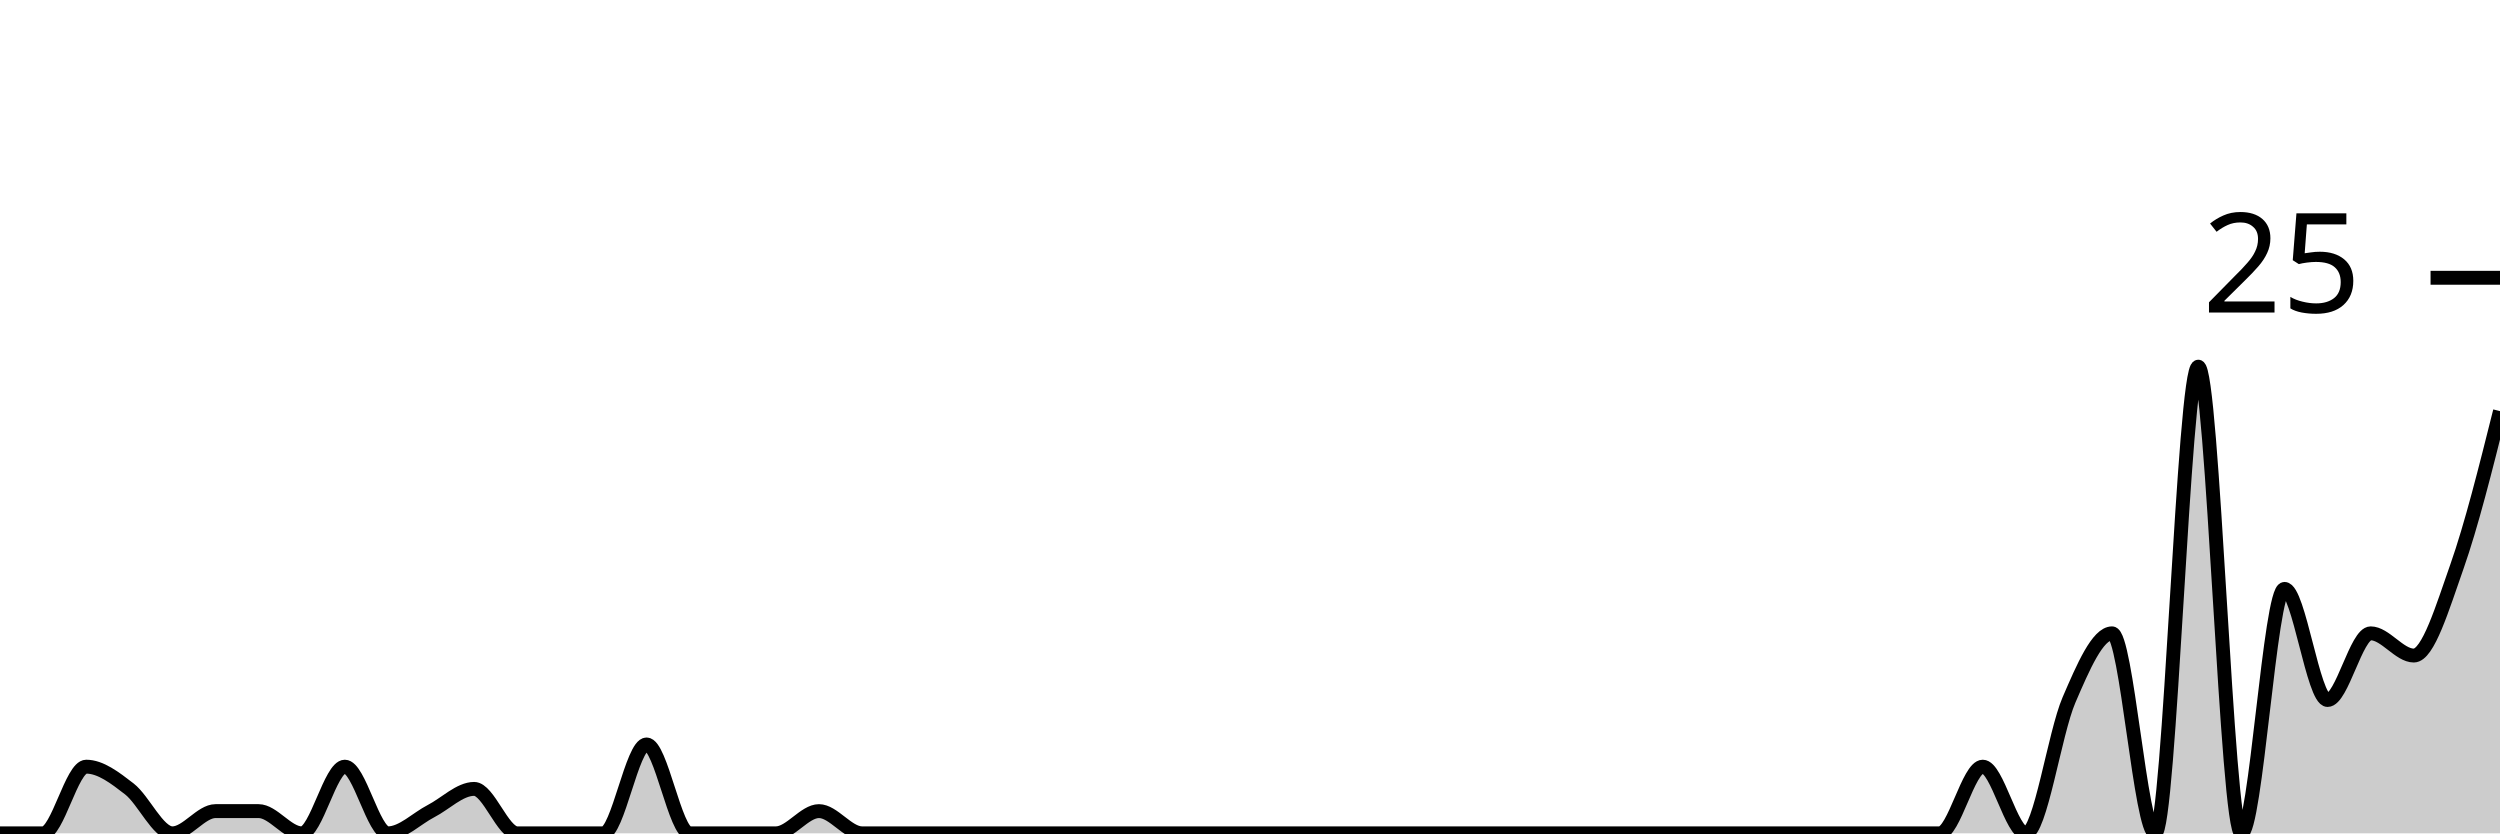
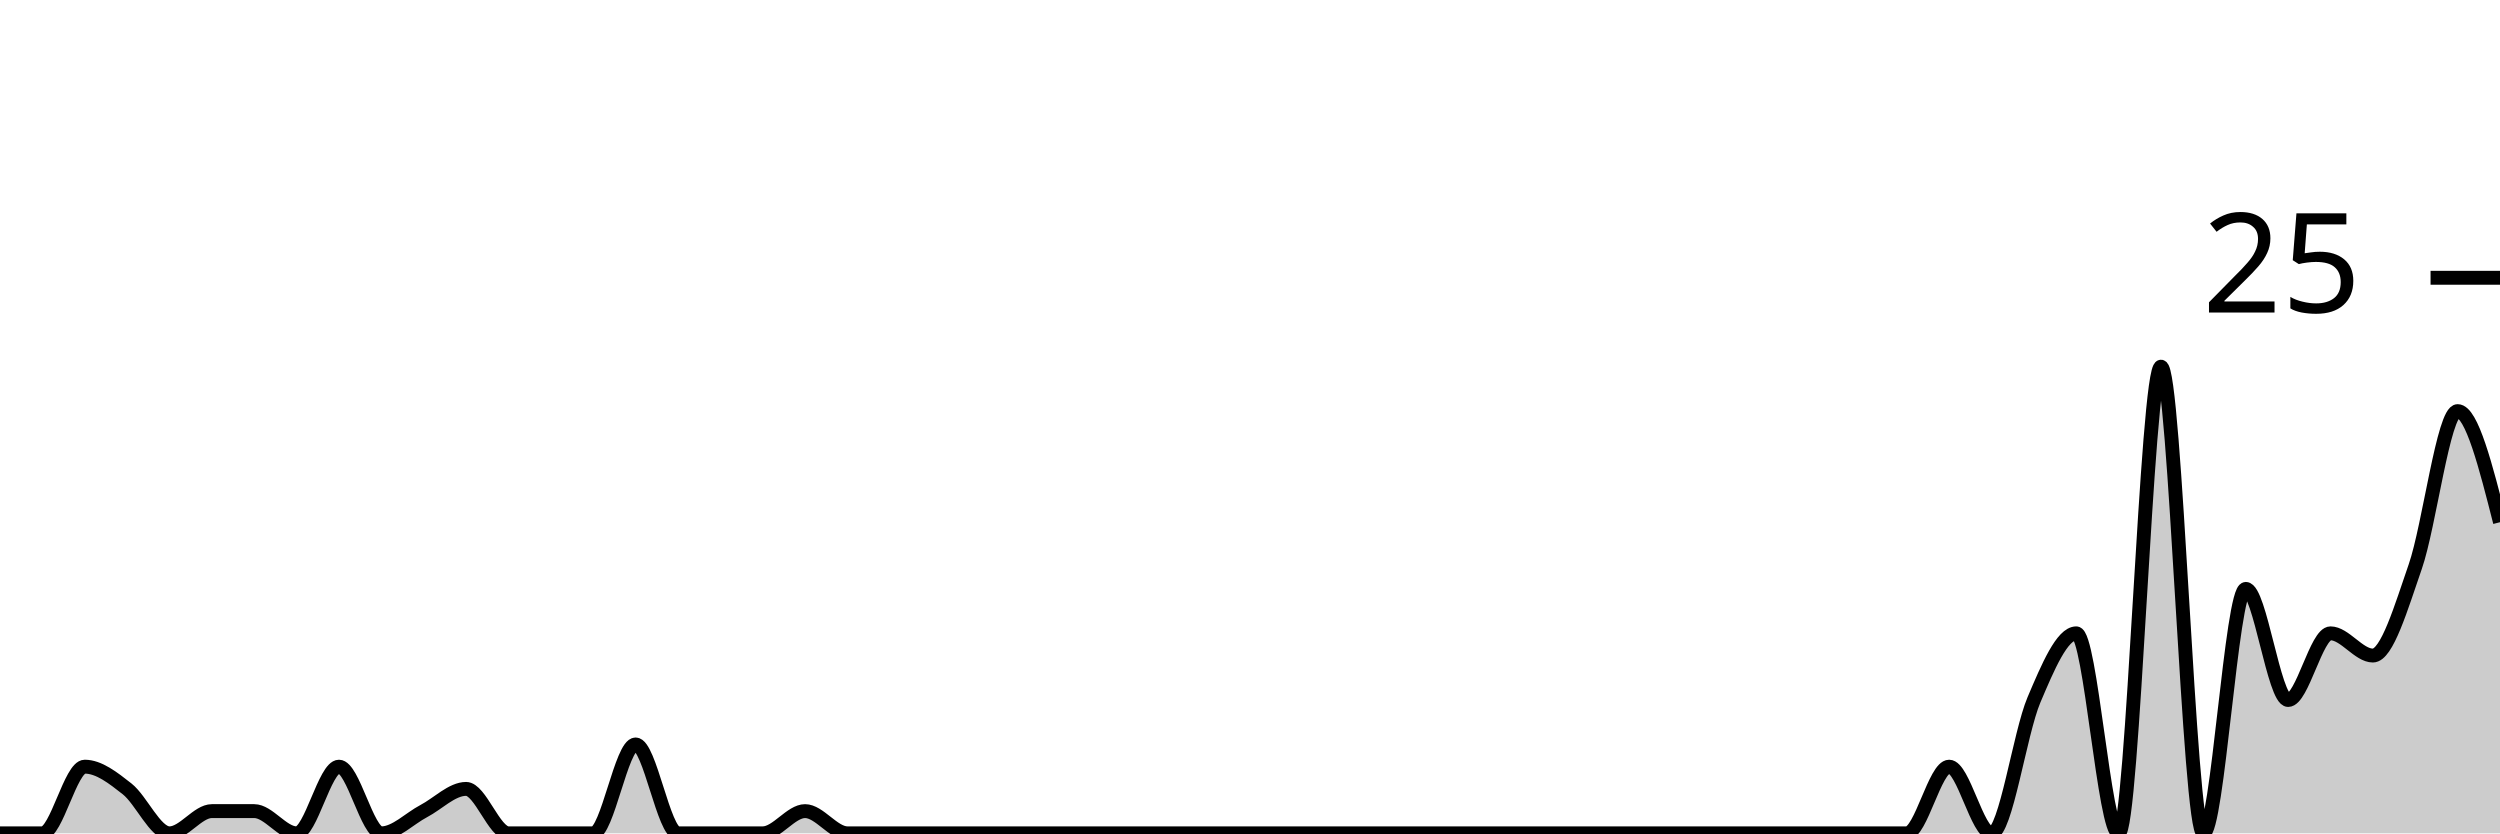
<svg xmlns="http://www.w3.org/2000/svg" viewBox="0 0 180 60">
  <g transform="translate(0,20)">
-     <path class="area" fill="rgba(0, 0, 0, 0.2)" d="M0,40C1.034,40,2.069,40,3.103,40C4.138,40,5.172,35.2,6.207,35.2C7.241,35.2,8.276,36,9.31,36.8C10.345,37.6,11.379,40,12.414,40C13.448,40,14.483,38.4,15.517,38.4C16.552,38.4,17.586,38.4,18.621,38.4C19.655,38.4,20.69,40,21.724,40C22.759,40,23.793,35.2,24.828,35.2C25.862,35.2,26.897,40,27.931,40C28.966,40,30,38.933,31.034,38.4C32.069,37.867,33.103,36.8,34.138,36.8C35.172,36.8,36.207,40,37.241,40C38.276,40,39.31,40,40.345,40C41.379,40,42.414,40,43.448,40C44.483,40,45.517,33.6,46.552,33.6C47.586,33.6,48.621,40,49.655,40C50.69,40,51.724,40,52.759,40C53.793,40,54.828,40,55.862,40C56.897,40,57.931,38.4,58.966,38.4C60,38.4,61.034,40,62.069,40C63.103,40,64.138,40,65.172,40C66.207,40,67.241,40,68.276,40C69.31,40,70.345,40,71.379,40C72.414,40,73.448,40,74.483,40C75.517,40,76.552,40,77.586,40C78.621,40,79.655,40,80.69,40C81.724,40,82.759,40,83.793,40C84.828,40,85.862,40,86.897,40C87.931,40,88.966,40,90,40C91.034,40,92.069,40,93.103,40C94.138,40,95.172,40,96.207,40C97.241,40,98.276,40,99.31,40C100.345,40,101.379,40,102.414,40C103.448,40,104.483,40,105.517,40C106.552,40,107.586,40,108.621,40C109.655,40,110.69,40,111.724,40C112.759,40,113.793,40,114.828,40C115.862,40,116.897,40,117.931,40C118.966,40,120,40,121.034,40C122.069,40,123.103,40,124.138,40C125.172,40,126.207,40,127.241,40C128.276,40,129.31,40,130.345,40C131.379,40,132.414,40,133.448,40C134.483,40,135.517,40,136.552,40C137.586,40,138.621,40,139.655,40C140.69,40,141.724,35.2,142.759,35.2C143.793,35.2,144.828,40,145.862,40C146.897,40,147.931,32.8,148.966,30.4C150,28,151.034,25.6,152.069,25.6C153.103,25.6,154.138,40,155.172,40C156.207,40,157.241,6.4,158.276,6.4C159.31,6.4,160.345,40,161.379,40C162.414,40,163.448,22.4,164.483,22.4C165.517,22.4,166.552,30.4,167.586,30.4C168.621,30.4,169.655,25.6,170.69,25.6C171.724,25.6,172.759,27.2,173.793,27.2C174.828,27.2,175.862,23.733,176.897,20.8C177.931,17.867,178.966,13.733,180,9.6L180,40C178.966,40,177.931,40,176.897,40C175.862,40,174.828,40,173.793,40C172.759,40,171.724,40,170.69,40C169.655,40,168.621,40,167.586,40C166.552,40,165.517,40,164.483,40C163.448,40,162.414,40,161.379,40C160.345,40,159.31,40,158.276,40C157.241,40,156.207,40,155.172,40C154.138,40,153.103,40,152.069,40C151.034,40,150,40,148.966,40C147.931,40,146.897,40,145.862,40C144.828,40,143.793,40,142.759,40C141.724,40,140.69,40,139.655,40C138.621,40,137.586,40,136.552,40C135.517,40,134.483,40,133.448,40C132.414,40,131.379,40,130.345,40C129.31,40,128.276,40,127.241,40C126.207,40,125.172,40,124.138,40C123.103,40,122.069,40,121.034,40C120,40,118.966,40,117.931,40C116.897,40,115.862,40,114.828,40C113.793,40,112.759,40,111.724,40C110.69,40,109.655,40,108.621,40C107.586,40,106.552,40,105.517,40C104.483,40,103.448,40,102.414,40C101.379,40,100.345,40,99.31,40C98.276,40,97.241,40,96.207,40C95.172,40,94.138,40,93.103,40C92.069,40,91.034,40,90,40C88.966,40,87.931,40,86.897,40C85.862,40,84.828,40,83.793,40C82.759,40,81.724,40,80.69,40C79.655,40,78.621,40,77.586,40C76.552,40,75.517,40,74.483,40C73.448,40,72.414,40,71.379,40C70.345,40,69.31,40,68.276,40C67.241,40,66.207,40,65.172,40C64.138,40,63.103,40,62.069,40C61.034,40,60,40,58.966,40C57.931,40,56.897,40,55.862,40C54.828,40,53.793,40,52.759,40C51.724,40,50.69,40,49.655,40C48.621,40,47.586,40,46.552,40C45.517,40,44.483,40,43.448,40C42.414,40,41.379,40,40.345,40C39.31,40,38.276,40,37.241,40C36.207,40,35.172,40,34.138,40C33.103,40,32.069,40,31.034,40C30,40,28.966,40,27.931,40C26.897,40,25.862,40,24.828,40C23.793,40,22.759,40,21.724,40C20.69,40,19.655,40,18.621,40C17.586,40,16.552,40,15.517,40C14.483,40,13.448,40,12.414,40C11.379,40,10.345,40,9.31,40C8.276,40,7.241,40,6.207,40C5.172,40,4.138,40,3.103,40C2.069,40,1.034,40,0,40Z" />
-     <path class="line" stroke="black" fill="none" d="M0,40C1.034,40,2.069,40,3.103,40C4.138,40,5.172,35.2,6.207,35.2C7.241,35.2,8.276,36,9.31,36.8C10.345,37.6,11.379,40,12.414,40C13.448,40,14.483,38.4,15.517,38.4C16.552,38.4,17.586,38.4,18.621,38.4C19.655,38.4,20.69,40,21.724,40C22.759,40,23.793,35.2,24.828,35.2C25.862,35.2,26.897,40,27.931,40C28.966,40,30,38.933,31.034,38.4C32.069,37.867,33.103,36.8,34.138,36.8C35.172,36.8,36.207,40,37.241,40C38.276,40,39.31,40,40.345,40C41.379,40,42.414,40,43.448,40C44.483,40,45.517,33.6,46.552,33.6C47.586,33.6,48.621,40,49.655,40C50.69,40,51.724,40,52.759,40C53.793,40,54.828,40,55.862,40C56.897,40,57.931,38.4,58.966,38.4C60,38.4,61.034,40,62.069,40C63.103,40,64.138,40,65.172,40C66.207,40,67.241,40,68.276,40C69.31,40,70.345,40,71.379,40C72.414,40,73.448,40,74.483,40C75.517,40,76.552,40,77.586,40C78.621,40,79.655,40,80.69,40C81.724,40,82.759,40,83.793,40C84.828,40,85.862,40,86.897,40C87.931,40,88.966,40,90,40C91.034,40,92.069,40,93.103,40C94.138,40,95.172,40,96.207,40C97.241,40,98.276,40,99.31,40C100.345,40,101.379,40,102.414,40C103.448,40,104.483,40,105.517,40C106.552,40,107.586,40,108.621,40C109.655,40,110.69,40,111.724,40C112.759,40,113.793,40,114.828,40C115.862,40,116.897,40,117.931,40C118.966,40,120,40,121.034,40C122.069,40,123.103,40,124.138,40C125.172,40,126.207,40,127.241,40C128.276,40,129.31,40,130.345,40C131.379,40,132.414,40,133.448,40C134.483,40,135.517,40,136.552,40C137.586,40,138.621,40,139.655,40C140.69,40,141.724,35.2,142.759,35.2C143.793,35.2,144.828,40,145.862,40C146.897,40,147.931,32.8,148.966,30.4C150,28,151.034,25.6,152.069,25.6C153.103,25.6,154.138,40,155.172,40C156.207,40,157.241,6.4,158.276,6.4C159.31,6.4,160.345,40,161.379,40C162.414,40,163.448,22.4,164.483,22.4C165.517,22.4,166.552,30.4,167.586,30.4C168.621,30.4,169.655,25.6,170.69,25.6C171.724,25.6,172.759,27.2,173.793,27.2C174.828,27.2,175.862,23.733,176.897,20.8C177.931,17.867,178.966,13.733,180,9.6" />
+     <path class="area" fill="rgba(0, 0, 0, 0.2)" d="M0,40C1.017,40,2.034,40,3.051,40C4.068,40,5.085,35.2,6.102,35.2C7.119,35.2,8.136,36,9.153,36.8C10.169,37.6,11.186,40,12.203,40C13.22,40,14.237,38.4,15.254,38.4C16.271,38.4,17.288,38.4,18.305,38.4C19.322,38.4,20.339,40,21.356,40C22.373,40,23.39,35.2,24.407,35.2C25.424,35.2,26.441,40,27.458,40C28.475,40,29.492,38.933,30.508,38.4C31.525,37.867,32.542,36.8,33.559,36.8C34.576,36.8,35.593,40,36.61,40C37.627,40,38.644,40,39.661,40C40.678,40,41.695,40,42.712,40C43.729,40,44.746,33.6,45.763,33.6C46.78,33.6,47.797,40,48.814,40C49.831,40,50.847,40,51.864,40C52.881,40,53.898,40,54.915,40C55.932,40,56.949,38.4,57.966,38.4C58.983,38.4,60,40,61.017,40C62.034,40,63.051,40,64.068,40C65.085,40,66.102,40,67.119,40C68.136,40,69.153,40,70.169,40C71.186,40,72.203,40,73.22,40C74.237,40,75.254,40,76.271,40C77.288,40,78.305,40,79.322,40C80.339,40,81.356,40,82.373,40C83.39,40,84.407,40,85.424,40C86.441,40,87.458,40,88.475,40C89.492,40,90.508,40,91.525,40C92.542,40,93.559,40,94.576,40C95.593,40,96.61,40,97.627,40C98.644,40,99.661,40,100.678,40C101.695,40,102.712,40,103.729,40C104.746,40,105.763,40,106.78,40C107.797,40,108.814,40,109.831,40C110.847,40,111.864,40,112.881,40C113.898,40,114.915,40,115.932,40C116.949,40,117.966,40,118.983,40C120,40,121.017,40,122.034,40C123.051,40,124.068,40,125.085,40C126.102,40,127.119,40,128.136,40C129.153,40,130.169,40,131.186,40C132.203,40,133.22,40,134.237,40C135.254,40,136.271,40,137.288,40C138.305,40,139.322,35.2,140.339,35.2C141.356,35.2,142.373,40,143.39,40C144.407,40,145.424,32.8,146.441,30.4C147.458,28,148.475,25.6,149.492,25.6C150.508,25.6,151.525,40,152.542,40C153.559,40,154.576,6.4,155.593,6.4C156.61,6.4,157.627,40,158.644,40C159.661,40,160.678,22.4,161.695,22.4C162.712,22.4,163.729,30.4,164.746,30.4C165.763,30.4,166.78,25.6,167.797,25.6C168.814,25.6,169.831,27.2,170.847,27.2C171.864,27.2,172.881,23.733,173.898,20.8C174.915,17.867,175.932,9.6,176.949,9.6C177.966,9.6,178.983,13.6,180,17.6L180,40C178.983,40,177.966,40,176.949,40C175.932,40,174.915,40,173.898,40C172.881,40,171.864,40,170.847,40C169.831,40,168.814,40,167.797,40C166.78,40,165.763,40,164.746,40C163.729,40,162.712,40,161.695,40C160.678,40,159.661,40,158.644,40C157.627,40,156.61,40,155.593,40C154.576,40,153.559,40,152.542,40C151.525,40,150.508,40,149.492,40C148.475,40,147.458,40,146.441,40C145.424,40,144.407,40,143.39,40C142.373,40,141.356,40,140.339,40C139.322,40,138.305,40,137.288,40C136.271,40,135.254,40,134.237,40C133.22,40,132.203,40,131.186,40C130.169,40,129.153,40,128.136,40C127.119,40,126.102,40,125.085,40C124.068,40,123.051,40,122.034,40C121.017,40,120,40,118.983,40C117.966,40,116.949,40,115.932,40C114.915,40,113.898,40,112.881,40C111.864,40,110.847,40,109.831,40C108.814,40,107.797,40,106.78,40C105.763,40,104.746,40,103.729,40C102.712,40,101.695,40,100.678,40C99.661,40,98.644,40,97.627,40C96.61,40,95.593,40,94.576,40C93.559,40,92.542,40,91.525,40C90.508,40,89.492,40,88.475,40C87.458,40,86.441,40,85.424,40C84.407,40,83.39,40,82.373,40C81.356,40,80.339,40,79.322,40C78.305,40,77.288,40,76.271,40C75.254,40,74.237,40,73.22,40C72.203,40,71.186,40,70.169,40C69.153,40,68.136,40,67.119,40C66.102,40,65.085,40,64.068,40C63.051,40,62.034,40,61.017,40C60,40,58.983,40,57.966,40C56.949,40,55.932,40,54.915,40C53.898,40,52.881,40,51.864,40C50.847,40,49.831,40,48.814,40C47.797,40,46.78,40,45.763,40C44.746,40,43.729,40,42.712,40C41.695,40,40.678,40,39.661,40C38.644,40,37.627,40,36.61,40C35.593,40,34.576,40,33.559,40C32.542,40,31.525,40,30.508,40C29.492,40,28.475,40,27.458,40C26.441,40,25.424,40,24.407,40C23.39,40,22.373,40,21.356,40C20.339,40,19.322,40,18.305,40C17.288,40,16.271,40,15.254,40C14.237,40,13.22,40,12.203,40C11.186,40,10.169,40,9.153,40C8.136,40,7.119,40,6.102,40C5.085,40,4.068,40,3.051,40C2.034,40,1.017,40,0,40Z" />
+     <path class="line" stroke="black" fill="none" d="M0,40C1.017,40,2.034,40,3.051,40C4.068,40,5.085,35.2,6.102,35.2C7.119,35.2,8.136,36,9.153,36.8C10.169,37.6,11.186,40,12.203,40C13.22,40,14.237,38.4,15.254,38.4C16.271,38.4,17.288,38.4,18.305,38.4C19.322,38.4,20.339,40,21.356,40C22.373,40,23.39,35.2,24.407,35.2C25.424,35.2,26.441,40,27.458,40C28.475,40,29.492,38.933,30.508,38.4C31.525,37.867,32.542,36.8,33.559,36.8C34.576,36.8,35.593,40,36.61,40C37.627,40,38.644,40,39.661,40C40.678,40,41.695,40,42.712,40C43.729,40,44.746,33.6,45.763,33.6C46.78,33.6,47.797,40,48.814,40C49.831,40,50.847,40,51.864,40C52.881,40,53.898,40,54.915,40C55.932,40,56.949,38.4,57.966,38.4C58.983,38.4,60,40,61.017,40C62.034,40,63.051,40,64.068,40C65.085,40,66.102,40,67.119,40C68.136,40,69.153,40,70.169,40C71.186,40,72.203,40,73.22,40C74.237,40,75.254,40,76.271,40C77.288,40,78.305,40,79.322,40C80.339,40,81.356,40,82.373,40C83.39,40,84.407,40,85.424,40C86.441,40,87.458,40,88.475,40C89.492,40,90.508,40,91.525,40C92.542,40,93.559,40,94.576,40C95.593,40,96.61,40,97.627,40C98.644,40,99.661,40,100.678,40C101.695,40,102.712,40,103.729,40C104.746,40,105.763,40,106.78,40C107.797,40,108.814,40,109.831,40C110.847,40,111.864,40,112.881,40C113.898,40,114.915,40,115.932,40C116.949,40,117.966,40,118.983,40C120,40,121.017,40,122.034,40C123.051,40,124.068,40,125.085,40C126.102,40,127.119,40,128.136,40C129.153,40,130.169,40,131.186,40C132.203,40,133.22,40,134.237,40C135.254,40,136.271,40,137.288,40C138.305,40,139.322,35.2,140.339,35.2C141.356,35.2,142.373,40,143.39,40C144.407,40,145.424,32.8,146.441,30.4C147.458,28,148.475,25.6,149.492,25.6C150.508,25.6,151.525,40,152.542,40C153.559,40,154.576,6.4,155.593,6.4C156.61,6.4,157.627,40,158.644,40C159.661,40,160.678,22.4,161.695,22.4C162.712,22.4,163.729,30.4,164.746,30.4C165.763,30.4,166.78,25.6,167.797,25.6C168.814,25.6,169.831,27.2,170.847,27.2C171.864,27.2,172.881,23.733,173.898,20.8C174.915,17.867,175.932,9.6,176.949,9.6C177.966,9.6,178.983,13.6,180,17.6" />
    <path class="axis-ceiling" stroke-width="1" stroke="black" fill="none" d="M175,0L180,0" />
    <text class="axis-ceiling-label" font-family="sans-serif" text-anchor="end" font-size="10px" x="170" y="2.5">25</text>
  </g>
</svg>
